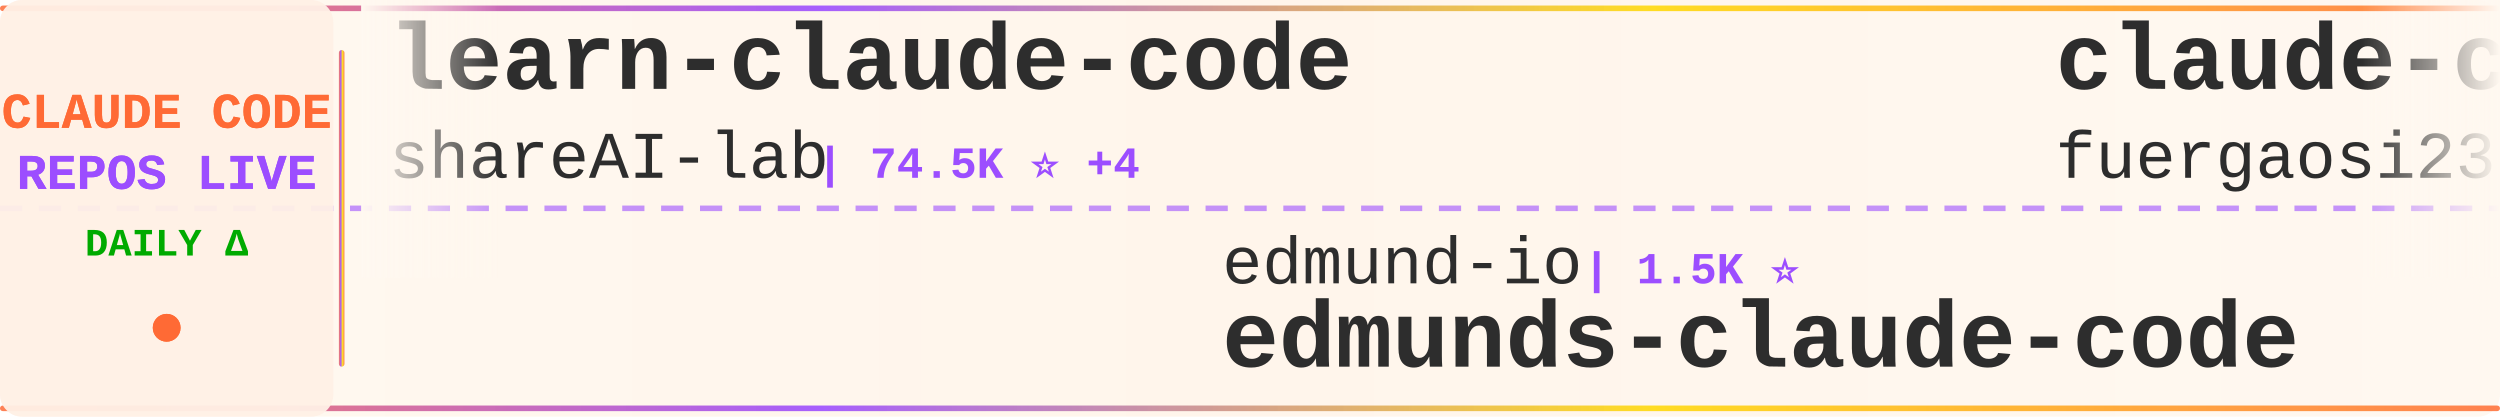
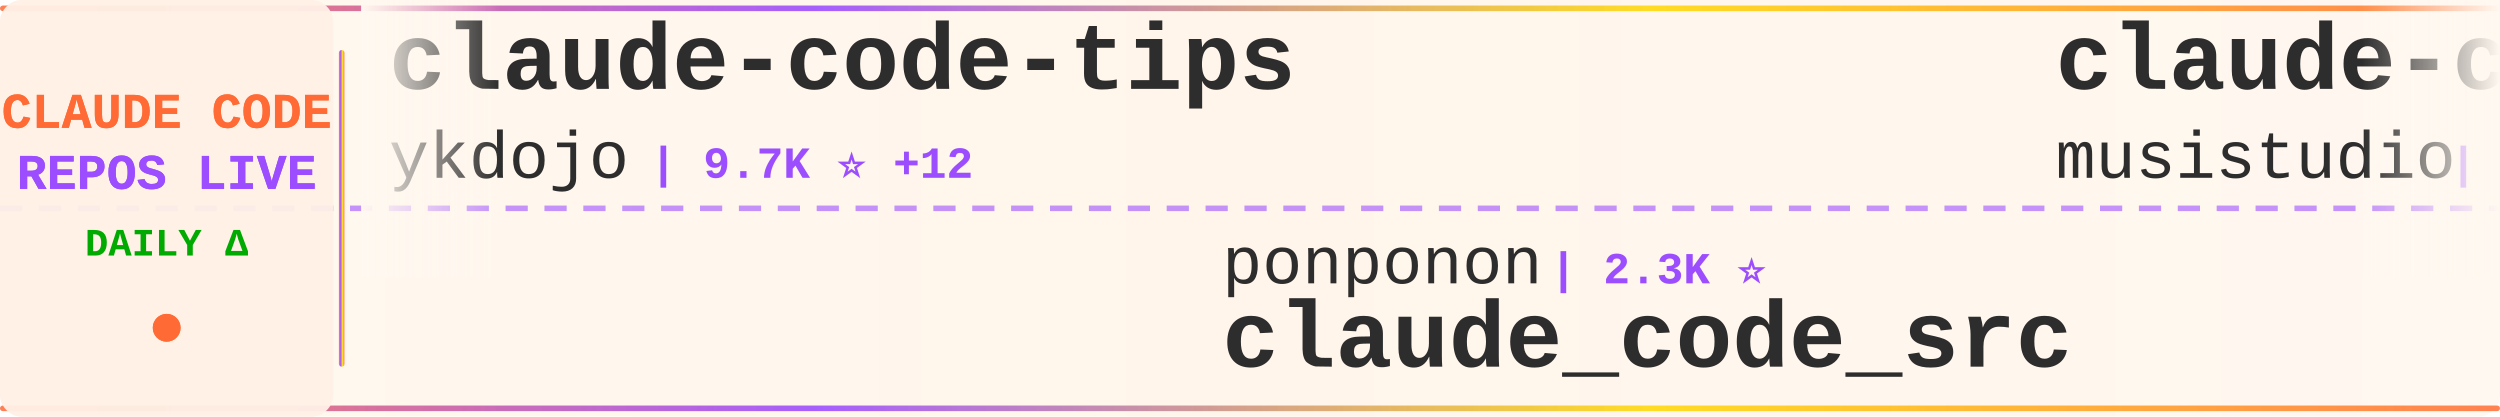
<svg xmlns="http://www.w3.org/2000/svg" width="900" height="150">
  <defs>
    <linearGradient id="tickerBg" x1="0%" y1="0%" x2="100%" y2="0%">
      <stop offset="0%" style="stop-color:#fff8f0;stop-opacity:0.98" />
      <stop offset="50%" style="stop-color:#fff5eb;stop-opacity:1" />
      <stop offset="100%" style="stop-color:#fff8f0;stop-opacity:0.98" />
    </linearGradient>
    <linearGradient id="borderGrad" x1="0%" y1="0%" x2="100%" y2="0%">
      <stop offset="0%" style="stop-color:#FF6B35;stop-opacity:0.85">
        <animate attributeName="stop-opacity" values="0.85;1;0.85" dur="2s" repeatCount="indefinite" />
      </stop>
      <stop offset="33%" style="stop-color:#9C4EFF;stop-opacity:0.9">
        <animate attributeName="stop-opacity" values="0.9;1;0.9" dur="2.2s" repeatCount="indefinite" />
      </stop>
      <stop offset="66%" style="stop-color:#FFD700;stop-opacity:0.85">
        <animate attributeName="stop-opacity" values="0.85;1;0.85" dur="1.8s" repeatCount="indefinite" />
      </stop>
      <stop offset="100%" style="stop-color:#FF6B35;stop-opacity:0.85">
        <animate attributeName="stop-opacity" values="0.85;1;0.85" dur="2s" repeatCount="indefinite" />
      </stop>
    </linearGradient>
    <filter id="textGlow">
      <feGaussianBlur stdDeviation="0.15" result="coloredBlur" />
      <feMerge>
        <feMergeNode in="coloredBlur" />
        <feMergeNode in="SourceGraphic" />
      </feMerge>
    </filter>
    <filter id="metricGlow">
      <feGaussianBlur stdDeviation="0.2" result="coloredBlur" />
      <feMerge>
        <feMergeNode in="coloredBlur" />
        <feMergeNode in="SourceGraphic" />
      </feMerge>
    </filter>
    <linearGradient id="leftFade" x1="0%" y1="0%" x2="100%" y2="0%">
      <stop offset="0%" style="stop-color:#fff8f0;stop-opacity:1" />
      <stop offset="100%" style="stop-color:#fff8f0;stop-opacity:0" />
    </linearGradient>
    <linearGradient id="rightFade" x1="0%" y1="0%" x2="100%" y2="0%">
      <stop offset="0%" style="stop-color:#fff8f0;stop-opacity:0" />
      <stop offset="100%" style="stop-color:#fff8f0;stop-opacity:1" />
    </linearGradient>
  </defs>
  <rect width="900" height="150" fill="url(#tickerBg)" rx="8" />
  <rect x="0" y="2" width="900" height="2" fill="url(#borderGrad)" rx="1" />
  <rect x="0" y="146" width="900" height="2" fill="url(#borderGrad)" rx="1" />
  <line x1="0" y1="75" x2="900" y2="75" stroke="#9C4EFF" stroke-width="2" stroke-dasharray="8 6" opacity="0.6" />
  <rect x="0" y="0" width="120" height="150" fill="#fff0e6" opacity="0.95" rx="8" />
  <text x="60" y="46" font-family="'Courier New', monospace" font-size="18" font-weight="bold" fill="#FF6B35" text-anchor="middle" filter="url(#textGlow)">
    CLAUDE CODE
  </text>
  <text x="60" y="68" font-family="'Courier New', monospace" font-size="18" font-weight="bold" fill="#9C4EFF" text-anchor="middle" filter="url(#textGlow)">
    REPOS LIVE
  </text>
  <text x="60" y="92" font-family="'Courier New', monospace" font-size="14" font-weight="bold" fill="#00aa00" text-anchor="middle">
    DAILY Δ
  </text>
  <circle cx="60" cy="118" r="5" fill="#FF6B35" filter="url(#metricGlow)">
    <animate attributeName="r" values="4;6;4" dur="1.5s" repeatCount="indefinite" />
    <animate attributeName="opacity" values="0.6;1;0.6" dur="1.5s" repeatCount="indefinite" />
  </circle>
  <rect x="122" y="18" width="2" height="114" fill="url(#borderGrad)" rx="1" />
  <clipPath id="tickerClip">
    <rect x="130" y="0" width="770" height="150" />
  </clipPath>
  <g clip-path="url(#tickerClip)">
    <g id="tickerItems">
      <animateTransform attributeName="transform" attributeType="XML" type="translate" from="0 0" to="-3000 0" dur="54s" repeatCount="indefinite" />
      <g transform="translate(0, 0)">
-         <text x="140" y="32" font-family="'Courier New', monospace" font-size="34" font-weight="bold" fill="#2d2d2d">learn-claude-code</text>
-         <text x="140" y="64" font-family="'Courier New', monospace" font-size="24" font-weight="normal" fill="#2d2d2d" opacity="1.0">shareAI-lab</text>
-         <text x="294" y="64" font-family="'Courier New', monospace" font-size="16" font-weight="bold" fill="#9C4EFF"> | 74.5K ⭐ +4</text>
+         <text x="140" y="32" font-family="'Courier New', monospace" font-size="34" font-weight="bold" fill="#2d2d2d">claude-code-tips</text>
+         <text x="140" y="64" font-family="'Courier New', monospace" font-size="24" font-weight="normal" fill="#2d2d2d" opacity="1.0">ykdojo</text>
+         <text x="234" y="64" font-family="'Courier New', monospace" font-size="16" font-weight="bold" fill="#9C4EFF"> | 9.7K ⭐ +12</text>
      </g>
      <g transform="translate(300, 0)">
-         <text x="140" y="102" font-family="'Courier New', monospace" font-size="24" font-weight="normal" fill="#2d2d2d" opacity="1.0">edmund-io</text>
-         <text x="270" y="102" font-family="'Courier New', monospace" font-size="16" font-weight="bold" fill="#9C4EFF"> | 1.5K ⭐</text>
-         <text x="140" y="132" font-family="'Courier New', monospace" font-size="34" font-weight="bold" fill="#2d2d2d">edmunds-claude-code</text>
+         <text x="140" y="102" font-family="'Courier New', monospace" font-size="24" font-weight="normal" fill="#2d2d2d" opacity="1.0">ponponon</text>
+         <text x="258" y="102" font-family="'Courier New', monospace" font-size="16" font-weight="bold" fill="#9C4EFF"> | 2.3K ⭐</text>
+         <text x="140" y="132" font-family="'Courier New', monospace" font-size="34" font-weight="bold" fill="#2d2d2d">claude_code_src</text>
      </g>
      <g transform="translate(600, 0)">
-         <text x="140" y="32" font-family="'Courier New', monospace" font-size="34" font-weight="bold" fill="#2d2d2d">claude-code-proxy</text>
-         <text x="140" y="64" font-family="'Courier New', monospace" font-size="24" font-weight="normal" fill="#2d2d2d" opacity="1.0">fuergaosi233</text>
-         <text x="306" y="64" font-family="'Courier New', monospace" font-size="16" font-weight="bold" fill="#9C4EFF"> | 2.8K ⭐</text>
+         <text x="140" y="32" font-family="'Courier New', monospace" font-size="34" font-weight="bold" fill="#2d2d2d">claude-code-router</text>
+         <text x="140" y="64" font-family="'Courier New', monospace" font-size="24" font-weight="normal" fill="#2d2d2d" opacity="1.0">musistudio</text>
+         <text x="282" y="64" font-family="'Courier New', monospace" font-size="16" font-weight="bold" fill="#9C4EFF"> | 36.7K ⭐ +1</text>
      </g>
      <g transform="translate(900, 0)">
-         <text x="140" y="102" font-family="'Courier New', monospace" font-size="24" font-weight="normal" fill="#2d2d2d" opacity="1.0">affaan-m</text>
-         <text x="258" y="102" font-family="'Courier New', monospace" font-size="16" font-weight="bold" fill="#9C4EFF"> | 240.7K ⭐ +33</text>
-         <text x="140" y="132" font-family="'Courier New', monospace" font-size="34" font-weight="bold" fill="#2d2d2d">ECC</text>
+         <text x="140" y="102" font-family="'Courier New', monospace" font-size="24" font-weight="normal" fill="#2d2d2d" opacity="1.0">RichardAtCT</text>
+         <text x="294" y="102" font-family="'Courier New', monospace" font-size="16" font-weight="bold" fill="#9C4EFF"> | 2.8K ⭐</text>
+         <text x="140" y="132" font-family="'Courier New', monospace" font-size="34" font-weight="bold" fill="#2d2d2d">claude-code-telegram</text>
      </g>
      <g transform="translate(1200, 0)">
-         <text x="140" y="32" font-family="'Courier New', monospace" font-size="34" font-weight="bold" fill="#2d2d2d">sc-claude-code-files</text>
-         <text x="140" y="64" font-family="'Courier New', monospace" font-size="24" font-weight="normal" fill="#2d2d2d" opacity="1.0">https-deeplearning-ai</text>
-         <text x="414" y="64" font-family="'Courier New', monospace" font-size="16" font-weight="bold" fill="#9C4EFF"> | 540 ⭐</text>
+         <text x="140" y="32" font-family="'Courier New', monospace" font-size="34" font-weight="bold" fill="#2d2d2d">ralph-claude-code</text>
+         <text x="140" y="64" font-family="'Courier New', monospace" font-size="24" font-weight="normal" fill="#2d2d2d" opacity="1.0">frankbria</text>
+         <text x="270" y="64" font-family="'Courier New', monospace" font-size="16" font-weight="bold" fill="#9C4EFF"> | 9.6K ⭐</text>
      </g>
      <g transform="translate(1500, 0)">
-         <text x="140" y="102" font-family="'Courier New', monospace" font-size="24" font-weight="normal" fill="#2d2d2d" opacity="1.0">digitalsamba</text>
-         <text x="306" y="102" font-family="'Courier New', monospace" font-size="16" font-weight="bold" fill="#9C4EFF"> | 1.9K ⭐ +1</text>
-         <text x="140" y="132" font-family="'Courier New', monospace" font-size="34" font-weight="bold" fill="#2d2d2d">claude-code-video-toolki...</text>
+         <text x="140" y="102" font-family="'Courier New', monospace" font-size="24" font-weight="normal" fill="#2d2d2d" opacity="1.0">ChrisWiles</text>
+         <text x="282" y="102" font-family="'Courier New', monospace" font-size="16" font-weight="bold" fill="#9C4EFF"> | 6.0K ⭐</text>
+         <text x="140" y="132" font-family="'Courier New', monospace" font-size="34" font-weight="bold" fill="#2d2d2d">claude-code-showcase</text>
      </g>
      <g transform="translate(1800, 0)">
        <text x="140" y="32" font-family="'Courier New', monospace" font-size="34" font-weight="bold" fill="#2d2d2d">pi-vs-claude-code</text>
        <text x="140" y="64" font-family="'Courier New', monospace" font-size="24" font-weight="normal" fill="#2d2d2d" opacity="1.0">disler</text>
-         <text x="234" y="64" font-family="'Courier New', monospace" font-size="16" font-weight="bold" fill="#9C4EFF"> | 1.6K ⭐ +1</text>
+         <text x="234" y="64" font-family="'Courier New', monospace" font-size="16" font-weight="bold" fill="#9C4EFF"> | 1.6K ⭐</text>
      </g>
      <g transform="translate(2100, 0)">
+         <text x="140" y="102" font-family="'Courier New', monospace" font-size="24" font-weight="normal" fill="#2d2d2d" opacity="1.0">AprilNEA</text>
+         <text x="258" y="102" font-family="'Courier New', monospace" font-size="16" font-weight="bold" fill="#9C4EFF"> | 390 ⭐</text>
+         <text x="140" y="132" font-family="'Courier New', monospace" font-size="34" font-weight="bold" fill="#2d2d2d">claude-code-source</text>
+       </g>
+       <g transform="translate(2400, 0)">
+         <text x="140" y="32" font-family="'Courier New', monospace" font-size="34" font-weight="bold" fill="#2d2d2d">claude-code-hub</text>
+         <text x="140" y="64" font-family="'Courier New', monospace" font-size="24" font-weight="normal" fill="#2d2d2d" opacity="1.0">ding113</text>
+         <text x="246" y="64" font-family="'Courier New', monospace" font-size="16" font-weight="bold" fill="#9C4EFF"> | 3.3K ⭐ +1</text>
+       </g>
+       <g transform="translate(2700, 0)">
        <text x="140" y="102" font-family="'Courier New', monospace" font-size="24" font-weight="normal" fill="#2d2d2d" opacity="1.0">zstmfhy</text>
        <text x="246" y="102" font-family="'Courier New', monospace" font-size="16" font-weight="bold" fill="#9C4EFF"> | 190 ⭐</text>
        <text x="140" y="132" font-family="'Courier New', monospace" font-size="34" font-weight="bold" fill="#2d2d2d">Claude-code</text>
      </g>
-       <g transform="translate(2400, 0)">
-         <text x="140" y="32" font-family="'Courier New', monospace" font-size="34" font-weight="bold" fill="#2d2d2d">claude-code-harness</text>
-         <text x="140" y="64" font-family="'Courier New', monospace" font-size="24" font-weight="normal" fill="#2d2d2d" opacity="1.0">Chachamaru127</text>
-         <text x="318" y="64" font-family="'Courier New', monospace" font-size="16" font-weight="bold" fill="#9C4EFF"> | 3.1K ⭐</text>
-       </g>
-       <g transform="translate(2700, 0)">
-         <text x="140" y="102" font-family="'Courier New', monospace" font-size="24" font-weight="normal" fill="#2d2d2d" opacity="1.0">Piebald-AI</text>
-         <text x="282" y="102" font-family="'Courier New', monospace" font-size="16" font-weight="bold" fill="#9C4EFF"> | 12.3K ⭐ +3</text>
-         <text x="140" y="132" font-family="'Courier New', monospace" font-size="34" font-weight="bold" fill="#2d2d2d">claude-code-system-promp...</text>
-       </g>
      <g transform="translate(3000, 0)">
-         <text x="140" y="32" font-family="'Courier New', monospace" font-size="34" font-weight="bold" fill="#2d2d2d">learn-claude-code</text>
-         <text x="140" y="64" font-family="'Courier New', monospace" font-size="24" font-weight="normal" fill="#2d2d2d" opacity="1.0">shareAI-lab</text>
-         <text x="294" y="64" font-family="'Courier New', monospace" font-size="16" font-weight="bold" fill="#9C4EFF"> | 74.5K ⭐ +4</text>
+         <text x="140" y="32" font-family="'Courier New', monospace" font-size="34" font-weight="bold" fill="#2d2d2d">claude-code-tips</text>
+         <text x="140" y="64" font-family="'Courier New', monospace" font-size="24" font-weight="normal" fill="#2d2d2d" opacity="1.0">ykdojo</text>
+         <text x="234" y="64" font-family="'Courier New', monospace" font-size="16" font-weight="bold" fill="#9C4EFF"> | 9.7K ⭐ +12</text>
      </g>
      <g transform="translate(3300, 0)">
-         <text x="140" y="102" font-family="'Courier New', monospace" font-size="24" font-weight="normal" fill="#2d2d2d" opacity="1.0">edmund-io</text>
-         <text x="270" y="102" font-family="'Courier New', monospace" font-size="16" font-weight="bold" fill="#9C4EFF"> | 1.5K ⭐</text>
-         <text x="140" y="132" font-family="'Courier New', monospace" font-size="34" font-weight="bold" fill="#2d2d2d">edmunds-claude-code</text>
+         <text x="140" y="102" font-family="'Courier New', monospace" font-size="24" font-weight="normal" fill="#2d2d2d" opacity="1.0">ponponon</text>
+         <text x="258" y="102" font-family="'Courier New', monospace" font-size="16" font-weight="bold" fill="#9C4EFF"> | 2.3K ⭐</text>
+         <text x="140" y="132" font-family="'Courier New', monospace" font-size="34" font-weight="bold" fill="#2d2d2d">claude_code_src</text>
      </g>
      <g transform="translate(3600, 0)">
-         <text x="140" y="32" font-family="'Courier New', monospace" font-size="34" font-weight="bold" fill="#2d2d2d">claude-code-proxy</text>
-         <text x="140" y="64" font-family="'Courier New', monospace" font-size="24" font-weight="normal" fill="#2d2d2d" opacity="1.0">fuergaosi233</text>
-         <text x="306" y="64" font-family="'Courier New', monospace" font-size="16" font-weight="bold" fill="#9C4EFF"> | 2.8K ⭐</text>
+         <text x="140" y="32" font-family="'Courier New', monospace" font-size="34" font-weight="bold" fill="#2d2d2d">claude-code-router</text>
+         <text x="140" y="64" font-family="'Courier New', monospace" font-size="24" font-weight="normal" fill="#2d2d2d" opacity="1.0">musistudio</text>
+         <text x="282" y="64" font-family="'Courier New', monospace" font-size="16" font-weight="bold" fill="#9C4EFF"> | 36.7K ⭐ +1</text>
      </g>
      <g transform="translate(3900, 0)">
-         <text x="140" y="102" font-family="'Courier New', monospace" font-size="24" font-weight="normal" fill="#2d2d2d" opacity="1.0">affaan-m</text>
-         <text x="258" y="102" font-family="'Courier New', monospace" font-size="16" font-weight="bold" fill="#9C4EFF"> | 240.7K ⭐ +33</text>
-         <text x="140" y="132" font-family="'Courier New', monospace" font-size="34" font-weight="bold" fill="#2d2d2d">ECC</text>
+         <text x="140" y="102" font-family="'Courier New', monospace" font-size="24" font-weight="normal" fill="#2d2d2d" opacity="1.0">RichardAtCT</text>
+         <text x="294" y="102" font-family="'Courier New', monospace" font-size="16" font-weight="bold" fill="#9C4EFF"> | 2.8K ⭐</text>
+         <text x="140" y="132" font-family="'Courier New', monospace" font-size="34" font-weight="bold" fill="#2d2d2d">claude-code-telegram</text>
      </g>
    </g>
  </g>
  <rect x="130" y="0" width="50" height="100" fill="url(#leftFade)" />
  <rect x="850" y="0" width="50" height="100" fill="url(#rightFade)" />
</svg>
